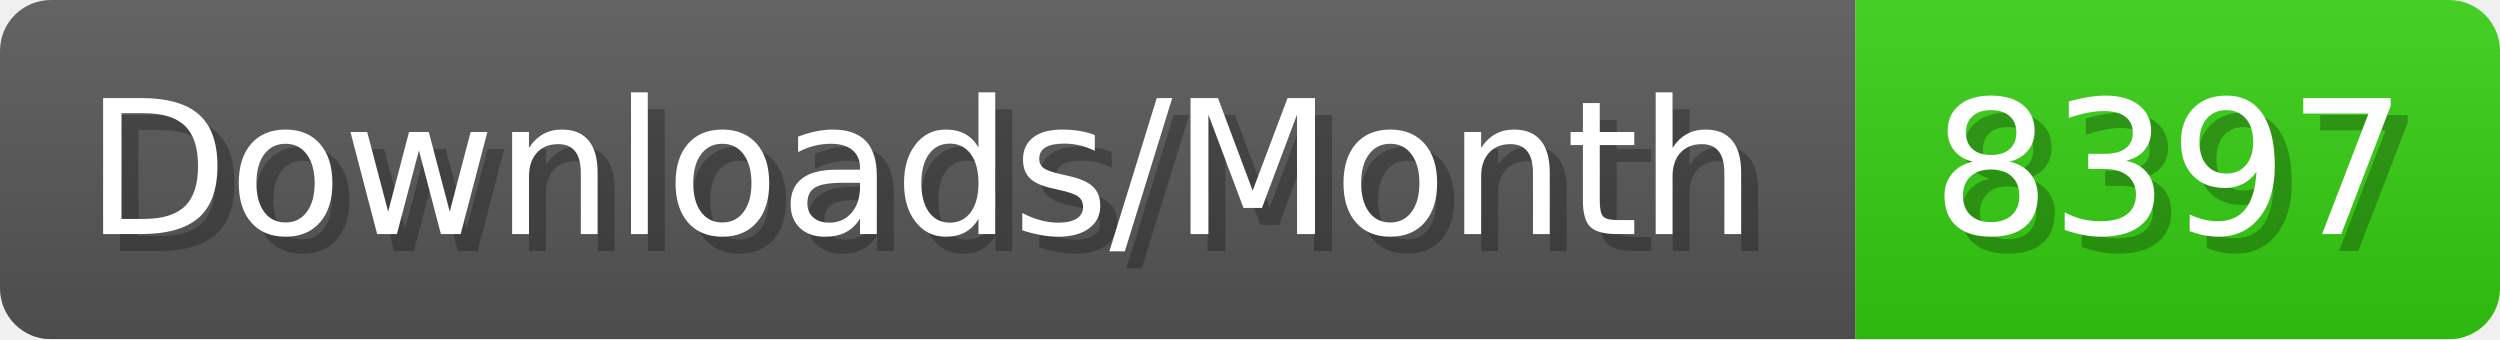
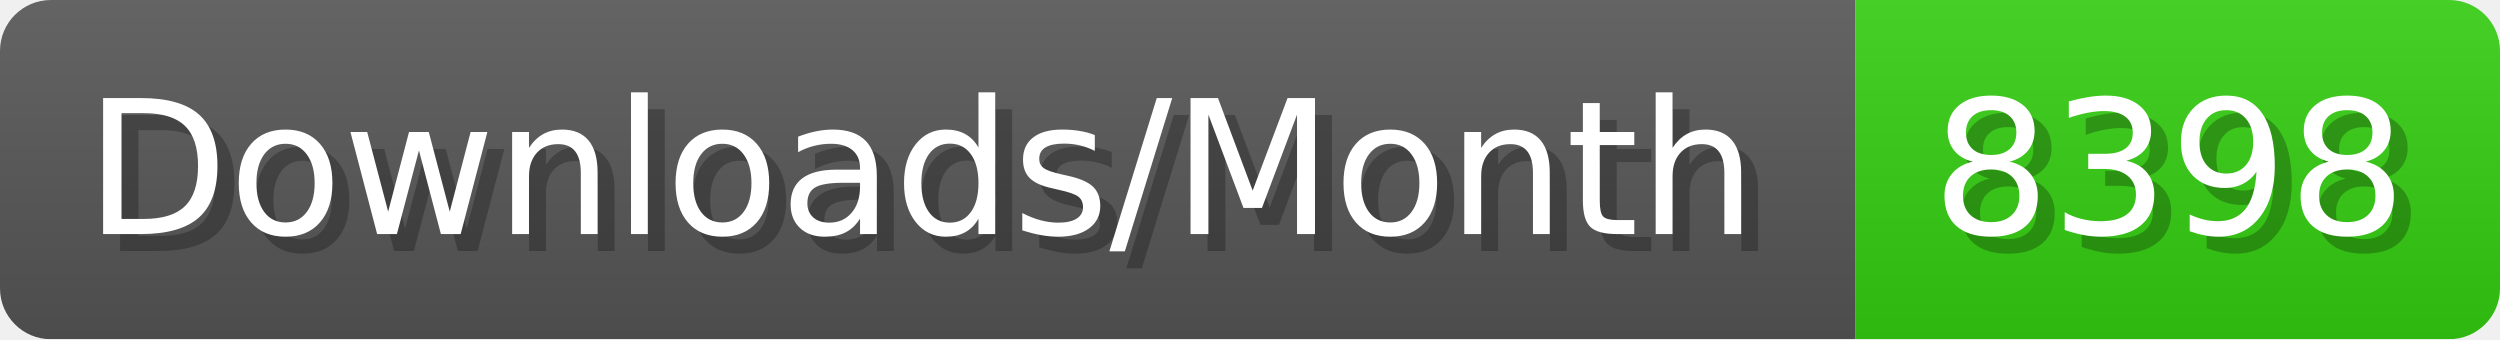
- <svg xmlns="http://www.w3.org/2000/svg" width="147.4" height="20" viewBox="0 0 1474 200" role="img" aria-label="Downloads/Month: 8397">
+ <svg xmlns="http://www.w3.org/2000/svg" width="147.4" height="20" viewBox="0 0 1474 200" role="img" aria-label="Downloads/Month: 8398">
  <linearGradient id="YlXUI" x2="0" y2="100%">
    <stop offset="0" stop-opacity=".1" stop-color="#EEE" />
    <stop offset="1" stop-opacity=".1" />
  </linearGradient>
  <mask id="JHhop">
    <rect width="1474" height="200" rx="30" fill="#FFF" />
  </mask>
  <g mask="url(#JHhop)">
    <rect width="1094" height="200" fill="#555" />
    <rect width="380" height="200" fill="#3C1" x="1094" />
    <rect width="1474" height="200" fill="url(#YlXUI)" />
  </g>
  <g aria-hidden="true" fill="#fff" text-anchor="start" font-family="Verdana,DejaVu Sans,sans-serif" font-size="110">
    <text x="60" y="148" textLength="994" fill="#000" opacity="0.25">Downloads/Month</text>
    <text x="50" y="138" textLength="994">Downloads/Month</text>
-     <text x="1149" y="148" textLength="280" fill="#000" opacity="0.25">8397</text>
-     <text x="1139" y="138" textLength="280">8397</text>
+     <text x="1149" y="148" textLength="280" fill="#000" opacity="0.25">8398</text>
+     <text x="1139" y="138" textLength="280">8398</text>
  </g>
</svg>
